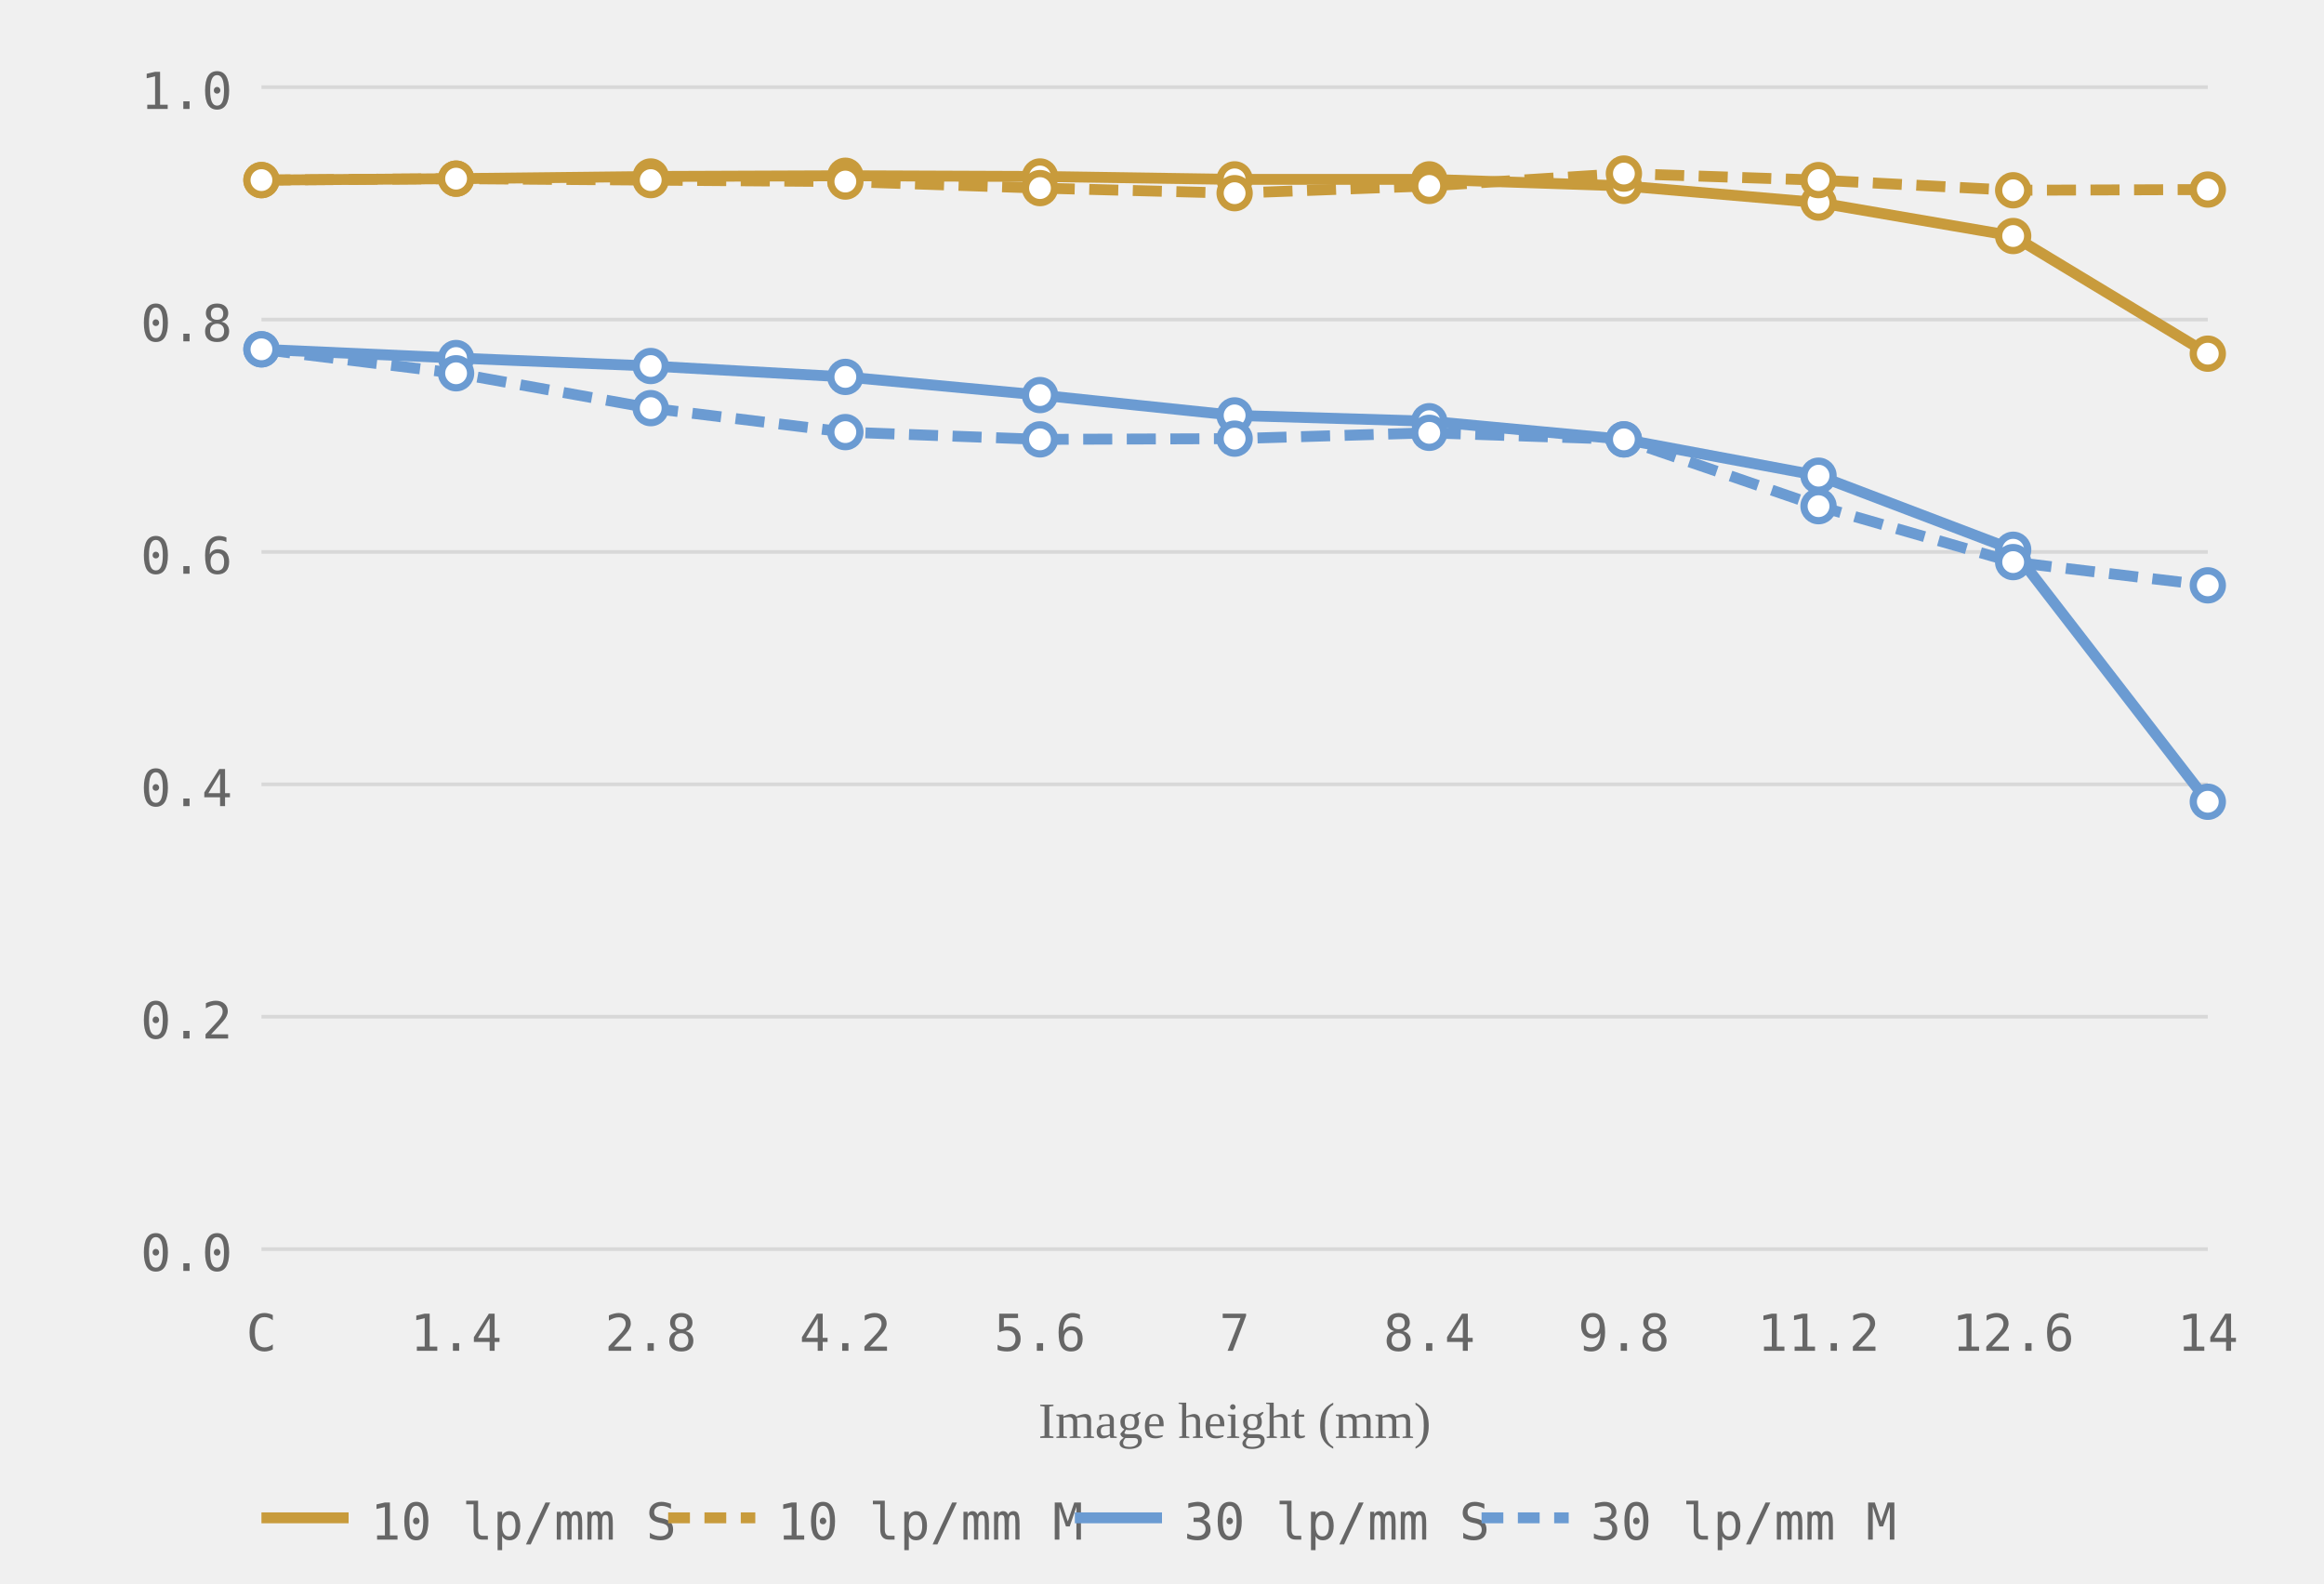
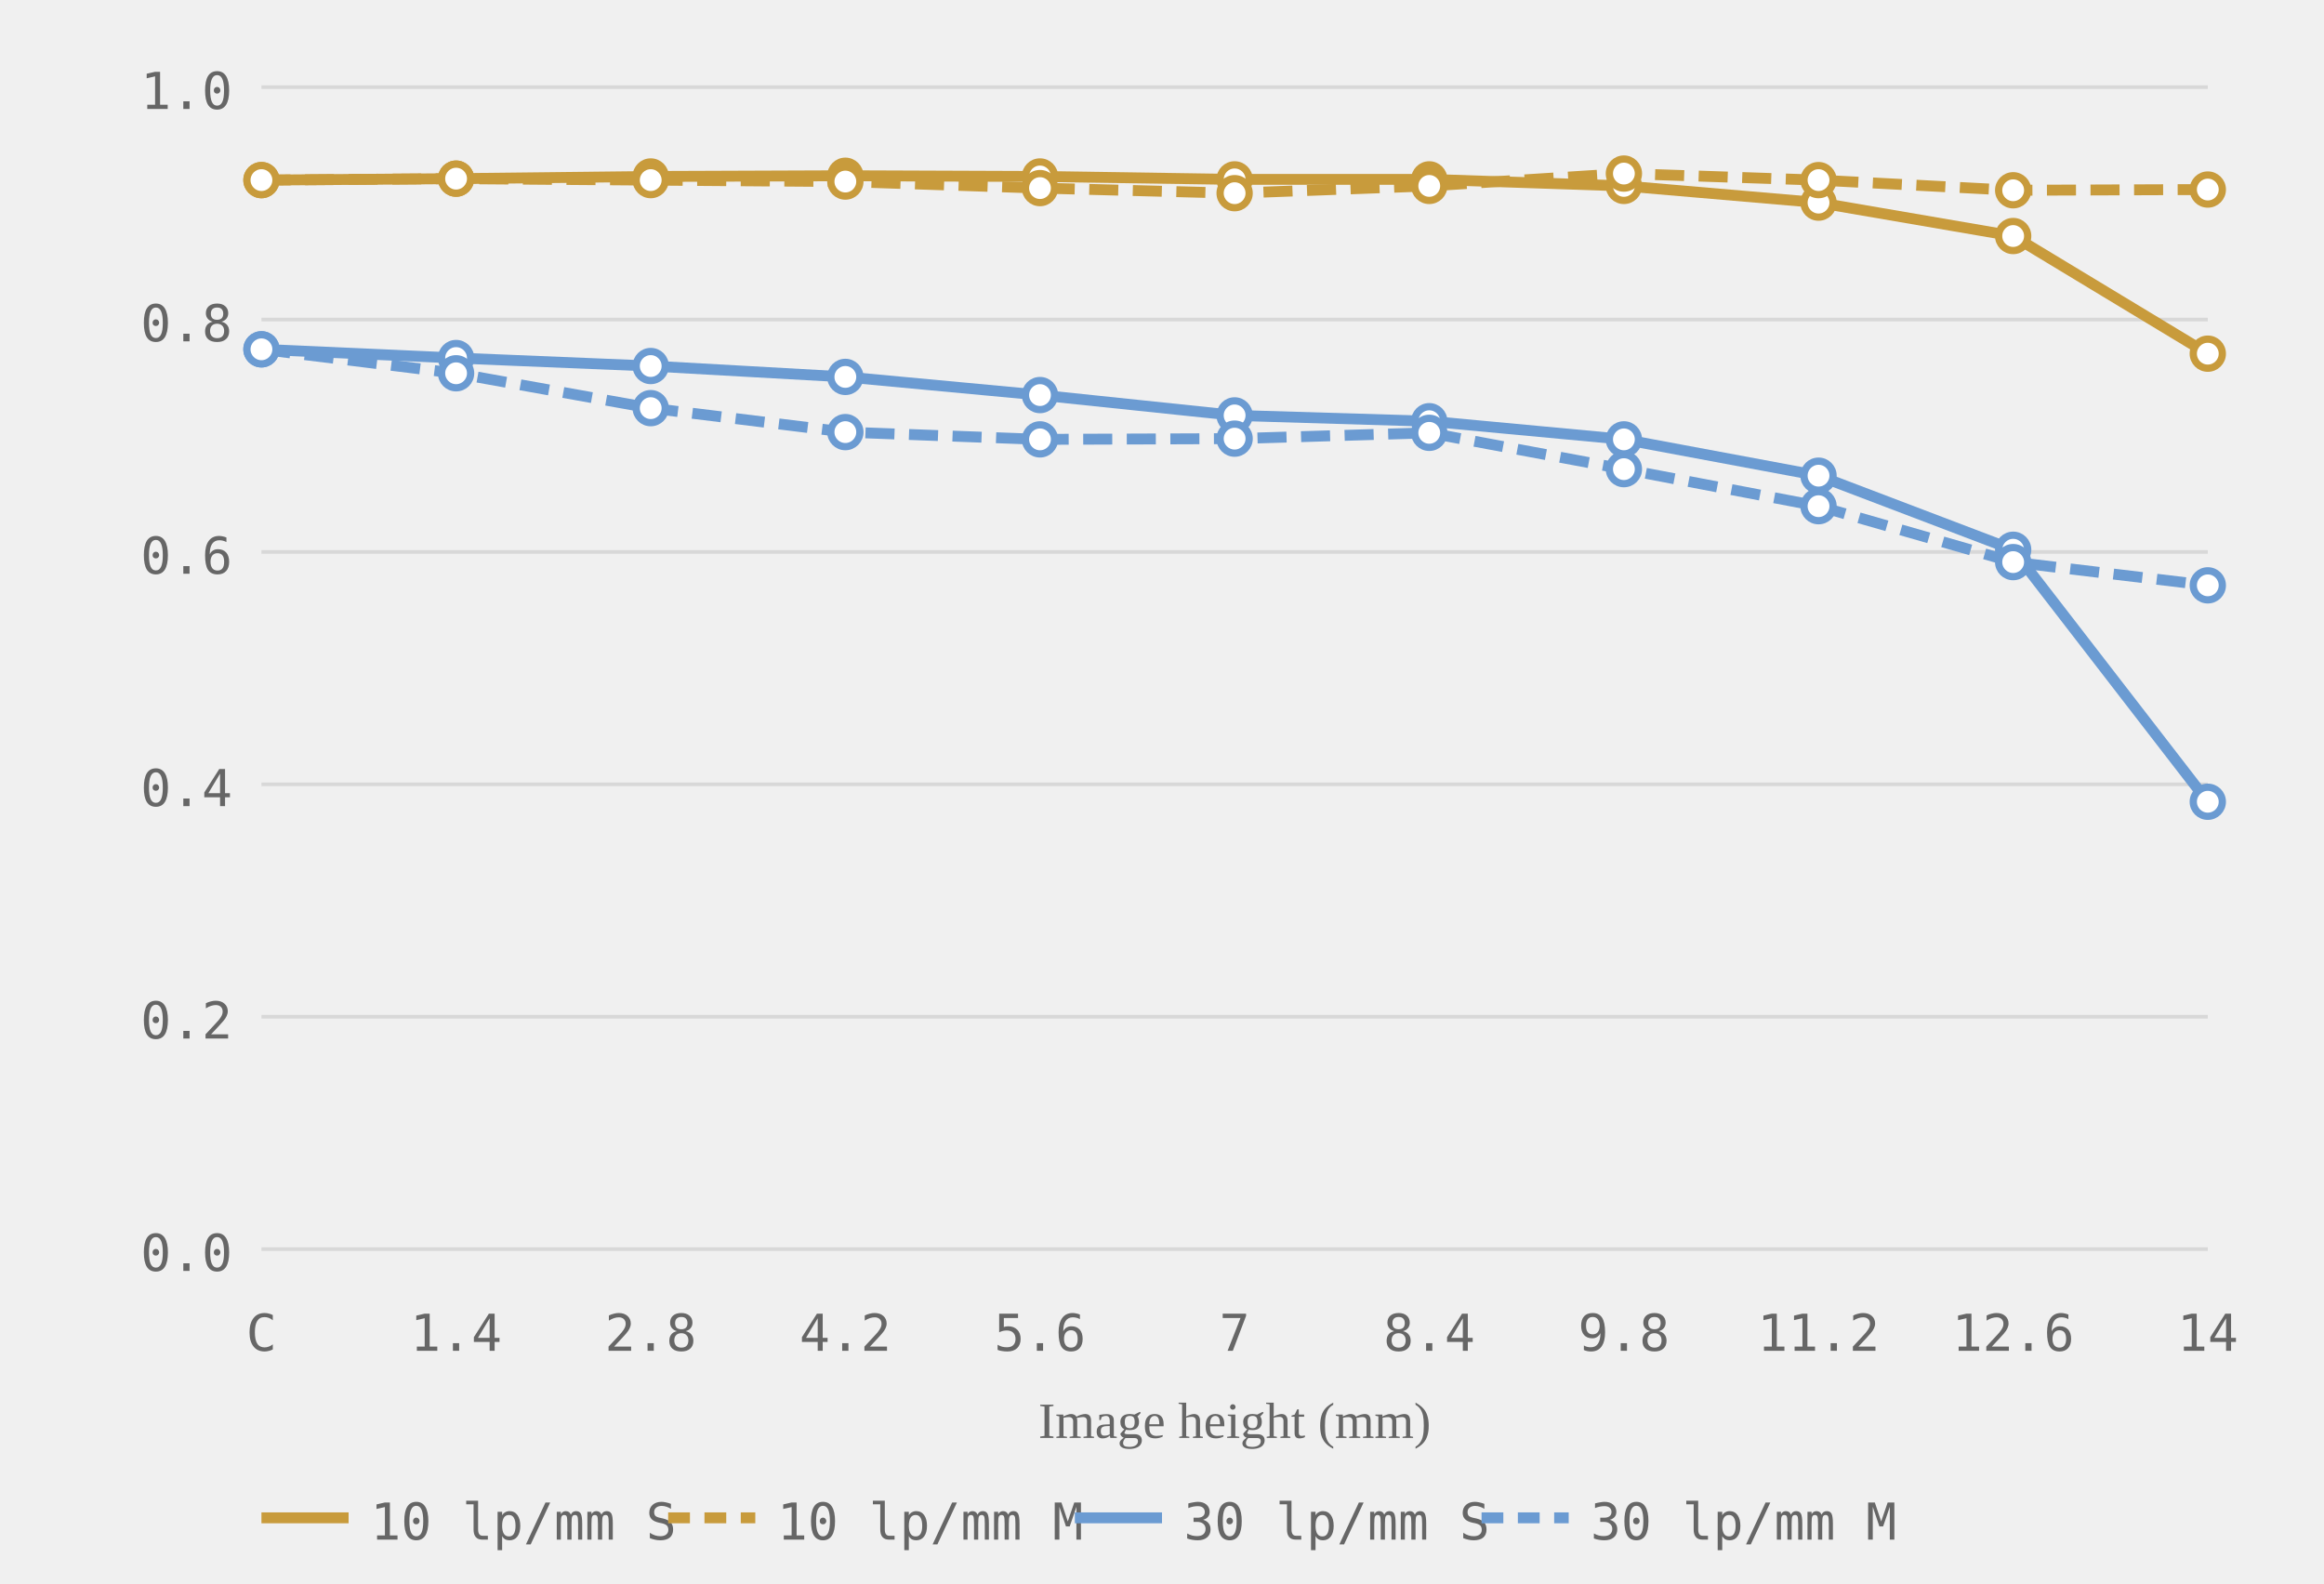
<svg xmlns="http://www.w3.org/2000/svg" viewBox="0 0 320 218" role="img" aria-label="MTF chart, generated from readings">
  <style>.grid-line { stroke: #d8d8d8; stroke-width: 0.5; }.axis-label { font-size: 7px; fill: #666666; font-family: ui-monospace, monospace; }.axis-y { text-anchor: end; }.axis-x { text-anchor: middle; }.axis-title { font-size: 7px; fill: #666666; text-anchor: middle; }.curve { fill: none; stroke-width: 1.5; }.curve-m { stroke-dasharray: 4 2; }.dot { fill: white; stroke-width: 1; }.legend-text { font-size: 7px; fill: #666666; font-family: ui-monospace, monospace; }</style>
  <line class="grid-line" x1="36" y1="172.0" x2="304" y2="172.0" />
  <line class="grid-line" x1="36" y1="140.0" x2="304" y2="140.0" />
  <line class="grid-line" x1="36" y1="108.0" x2="304" y2="108.0" />
  <line class="grid-line" x1="36" y1="76.0" x2="304" y2="76.0" />
  <line class="grid-line" x1="36" y1="44.0" x2="304" y2="44.0" />
  <line class="grid-line" x1="36" y1="12.0" x2="304" y2="12.0" />
  <text class="axis-label axis-y" x="32" y="175.0">0.0</text>
  <text class="axis-label axis-y" x="32" y="143.0">0.2</text>
  <text class="axis-label axis-y" x="32" y="111.0">0.4</text>
  <text class="axis-label axis-y" x="32" y="79.0">0.6</text>
  <text class="axis-label axis-y" x="32" y="47.0">0.8</text>
  <text class="axis-label axis-y" x="32" y="15.0">1.0</text>
  <text class="axis-label axis-x" x="36.0" y="186">C</text>
  <text class="axis-label axis-x" x="62.8" y="186">1.4</text>
  <text class="axis-label axis-x" x="89.6" y="186">2.8</text>
  <text class="axis-label axis-x" x="116.4" y="186">4.2</text>
  <text class="axis-label axis-x" x="143.2" y="186">5.6</text>
  <text class="axis-label axis-x" x="170.0" y="186">7</text>
  <text class="axis-label axis-x" x="196.8" y="186">8.4</text>
  <text class="axis-label axis-x" x="223.6" y="186">9.8</text>
  <text class="axis-label axis-x" x="250.4" y="186">11.2</text>
  <text class="axis-label axis-x" x="277.2" y="186">12.6</text>
  <text class="axis-label axis-x" x="304.0" y="186">14</text>
  <text class="axis-title" x="170.0" y="198">Image height (mm)</text>
  <polyline class="curve curve-10" style="stroke:#c89b3c" points="36.0,24.8 62.8,24.6 89.6,24.3 116.4,24.2 143.2,24.3 170.0,24.7 196.8,24.7 223.6,25.6 250.4,27.9 277.2,32.5 304.0,48.7" />
  <polyline class="curve curve-10 curve-m" style="stroke:#c89b3c" points="36.0,24.8 62.8,24.6 89.6,24.8 116.4,25.0 143.2,25.9 170.0,26.6 196.8,25.6 223.6,23.9 250.4,24.8 277.2,26.2 304.0,26.1" stroke-dasharray="4 2" />
  <polyline class="curve curve-30" style="stroke:#6b9bd2" points="36.0,48.1 62.8,49.3 89.6,50.4 116.4,51.9 143.2,54.4 170.0,57.2 196.8,58.0 223.6,60.5 250.4,65.5 277.2,75.7 304.0,110.4" />
-   <polyline class="curve curve-30 curve-m" style="stroke:#6b9bd2" points="36.0,48.1 62.8,51.4 89.6,56.2 116.4,59.5 143.2,60.5 170.0,60.4 196.8,59.6 223.6,60.5 250.4,69.7 277.2,77.4 304.0,80.6" stroke-dasharray="4 2" />
+   <polyline class="curve curve-30 curve-m" style="stroke:#6b9bd2" points="36.0,48.1 62.8,51.4 89.6,56.2 116.4,59.5 143.2,60.5 170.0,60.4 196.8,59.6 223.6,64.6 250.4,69.7 277.2,77.4 304.0,80.6" stroke-dasharray="4 2" />
  <circle class="dot dot-10" style="stroke:#c89b3c" cx="36.0" cy="24.8" r="2" />
  <circle class="dot dot-10" style="stroke:#c89b3c" cx="62.8" cy="24.6" r="2" />
  <circle class="dot dot-10" style="stroke:#c89b3c" cx="89.6" cy="24.3" r="2" />
  <circle class="dot dot-10" style="stroke:#c89b3c" cx="116.4" cy="24.2" r="2" />
  <circle class="dot dot-10" style="stroke:#c89b3c" cx="143.2" cy="24.3" r="2" />
  <circle class="dot dot-10" style="stroke:#c89b3c" cx="170.0" cy="24.7" r="2" />
  <circle class="dot dot-10" style="stroke:#c89b3c" cx="196.8" cy="24.7" r="2" />
  <circle class="dot dot-10" style="stroke:#c89b3c" cx="223.6" cy="25.6" r="2" />
  <circle class="dot dot-10" style="stroke:#c89b3c" cx="250.4" cy="27.9" r="2" />
  <circle class="dot dot-10" style="stroke:#c89b3c" cx="277.2" cy="32.5" r="2" />
  <circle class="dot dot-10" style="stroke:#c89b3c" cx="304.0" cy="48.7" r="2" />
  <circle class="dot dot-10" style="stroke:#c89b3c" cx="36.0" cy="24.8" r="2" />
  <circle class="dot dot-10" style="stroke:#c89b3c" cx="62.8" cy="24.6" r="2" />
  <circle class="dot dot-10" style="stroke:#c89b3c" cx="89.6" cy="24.8" r="2" />
  <circle class="dot dot-10" style="stroke:#c89b3c" cx="116.4" cy="25.0" r="2" />
  <circle class="dot dot-10" style="stroke:#c89b3c" cx="143.2" cy="25.9" r="2" />
  <circle class="dot dot-10" style="stroke:#c89b3c" cx="170.0" cy="26.6" r="2" />
  <circle class="dot dot-10" style="stroke:#c89b3c" cx="196.8" cy="25.6" r="2" />
  <circle class="dot dot-10" style="stroke:#c89b3c" cx="223.6" cy="23.9" r="2" />
  <circle class="dot dot-10" style="stroke:#c89b3c" cx="250.4" cy="24.8" r="2" />
  <circle class="dot dot-10" style="stroke:#c89b3c" cx="277.2" cy="26.2" r="2" />
  <circle class="dot dot-10" style="stroke:#c89b3c" cx="304.0" cy="26.1" r="2" />
  <circle class="dot dot-30" style="stroke:#6b9bd2" cx="36.0" cy="48.1" r="2" />
  <circle class="dot dot-30" style="stroke:#6b9bd2" cx="62.8" cy="49.3" r="2" />
  <circle class="dot dot-30" style="stroke:#6b9bd2" cx="89.6" cy="50.4" r="2" />
  <circle class="dot dot-30" style="stroke:#6b9bd2" cx="116.4" cy="51.9" r="2" />
  <circle class="dot dot-30" style="stroke:#6b9bd2" cx="143.2" cy="54.4" r="2" />
  <circle class="dot dot-30" style="stroke:#6b9bd2" cx="170.0" cy="57.2" r="2" />
  <circle class="dot dot-30" style="stroke:#6b9bd2" cx="196.8" cy="58.0" r="2" />
  <circle class="dot dot-30" style="stroke:#6b9bd2" cx="223.6" cy="60.5" r="2" />
  <circle class="dot dot-30" style="stroke:#6b9bd2" cx="250.4" cy="65.5" r="2" />
  <circle class="dot dot-30" style="stroke:#6b9bd2" cx="277.2" cy="75.7" r="2" />
  <circle class="dot dot-30" style="stroke:#6b9bd2" cx="304.0" cy="110.4" r="2" />
  <circle class="dot dot-30" style="stroke:#6b9bd2" cx="36.0" cy="48.1" r="2" />
  <circle class="dot dot-30" style="stroke:#6b9bd2" cx="62.8" cy="51.4" r="2" />
  <circle class="dot dot-30" style="stroke:#6b9bd2" cx="89.6" cy="56.2" r="2" />
  <circle class="dot dot-30" style="stroke:#6b9bd2" cx="116.4" cy="59.5" r="2" />
  <circle class="dot dot-30" style="stroke:#6b9bd2" cx="143.2" cy="60.5" r="2" />
  <circle class="dot dot-30" style="stroke:#6b9bd2" cx="170.0" cy="60.4" r="2" />
  <circle class="dot dot-30" style="stroke:#6b9bd2" cx="196.8" cy="59.6" r="2" />
-   <circle class="dot dot-30" style="stroke:#6b9bd2" cx="223.6" cy="60.5" r="2" />
+   <circle class="dot dot-30" style="stroke:#6b9bd2" cx="223.6" cy="64.6" r="2" />
  <circle class="dot dot-30" style="stroke:#6b9bd2" cx="250.4" cy="69.7" r="2" />
  <circle class="dot dot-30" style="stroke:#6b9bd2" cx="277.2" cy="77.4" r="2" />
  <circle class="dot dot-30" style="stroke:#6b9bd2" cx="304.0" cy="80.6" r="2" />
  <line x1="36" y1="209" x2="48" y2="209" stroke="#c89b3c" stroke-width="1.5" />
  <text class="legend-text" x="51" y="212">10 lp/mm S</text>
  <line x1="92" y1="209" x2="104" y2="209" stroke="#c89b3c" stroke-width="1.5" stroke-dasharray="3 2" />
  <text class="legend-text" x="107" y="212">10 lp/mm M</text>
  <line x1="148" y1="209" x2="160" y2="209" stroke="#6b9bd2" stroke-width="1.5" />
  <text class="legend-text" x="163" y="212">30 lp/mm S</text>
  <line x1="204" y1="209" x2="216" y2="209" stroke="#6b9bd2" stroke-width="1.5" stroke-dasharray="3 2" />
  <text class="legend-text" x="219" y="212">30 lp/mm M</text>
</svg>
